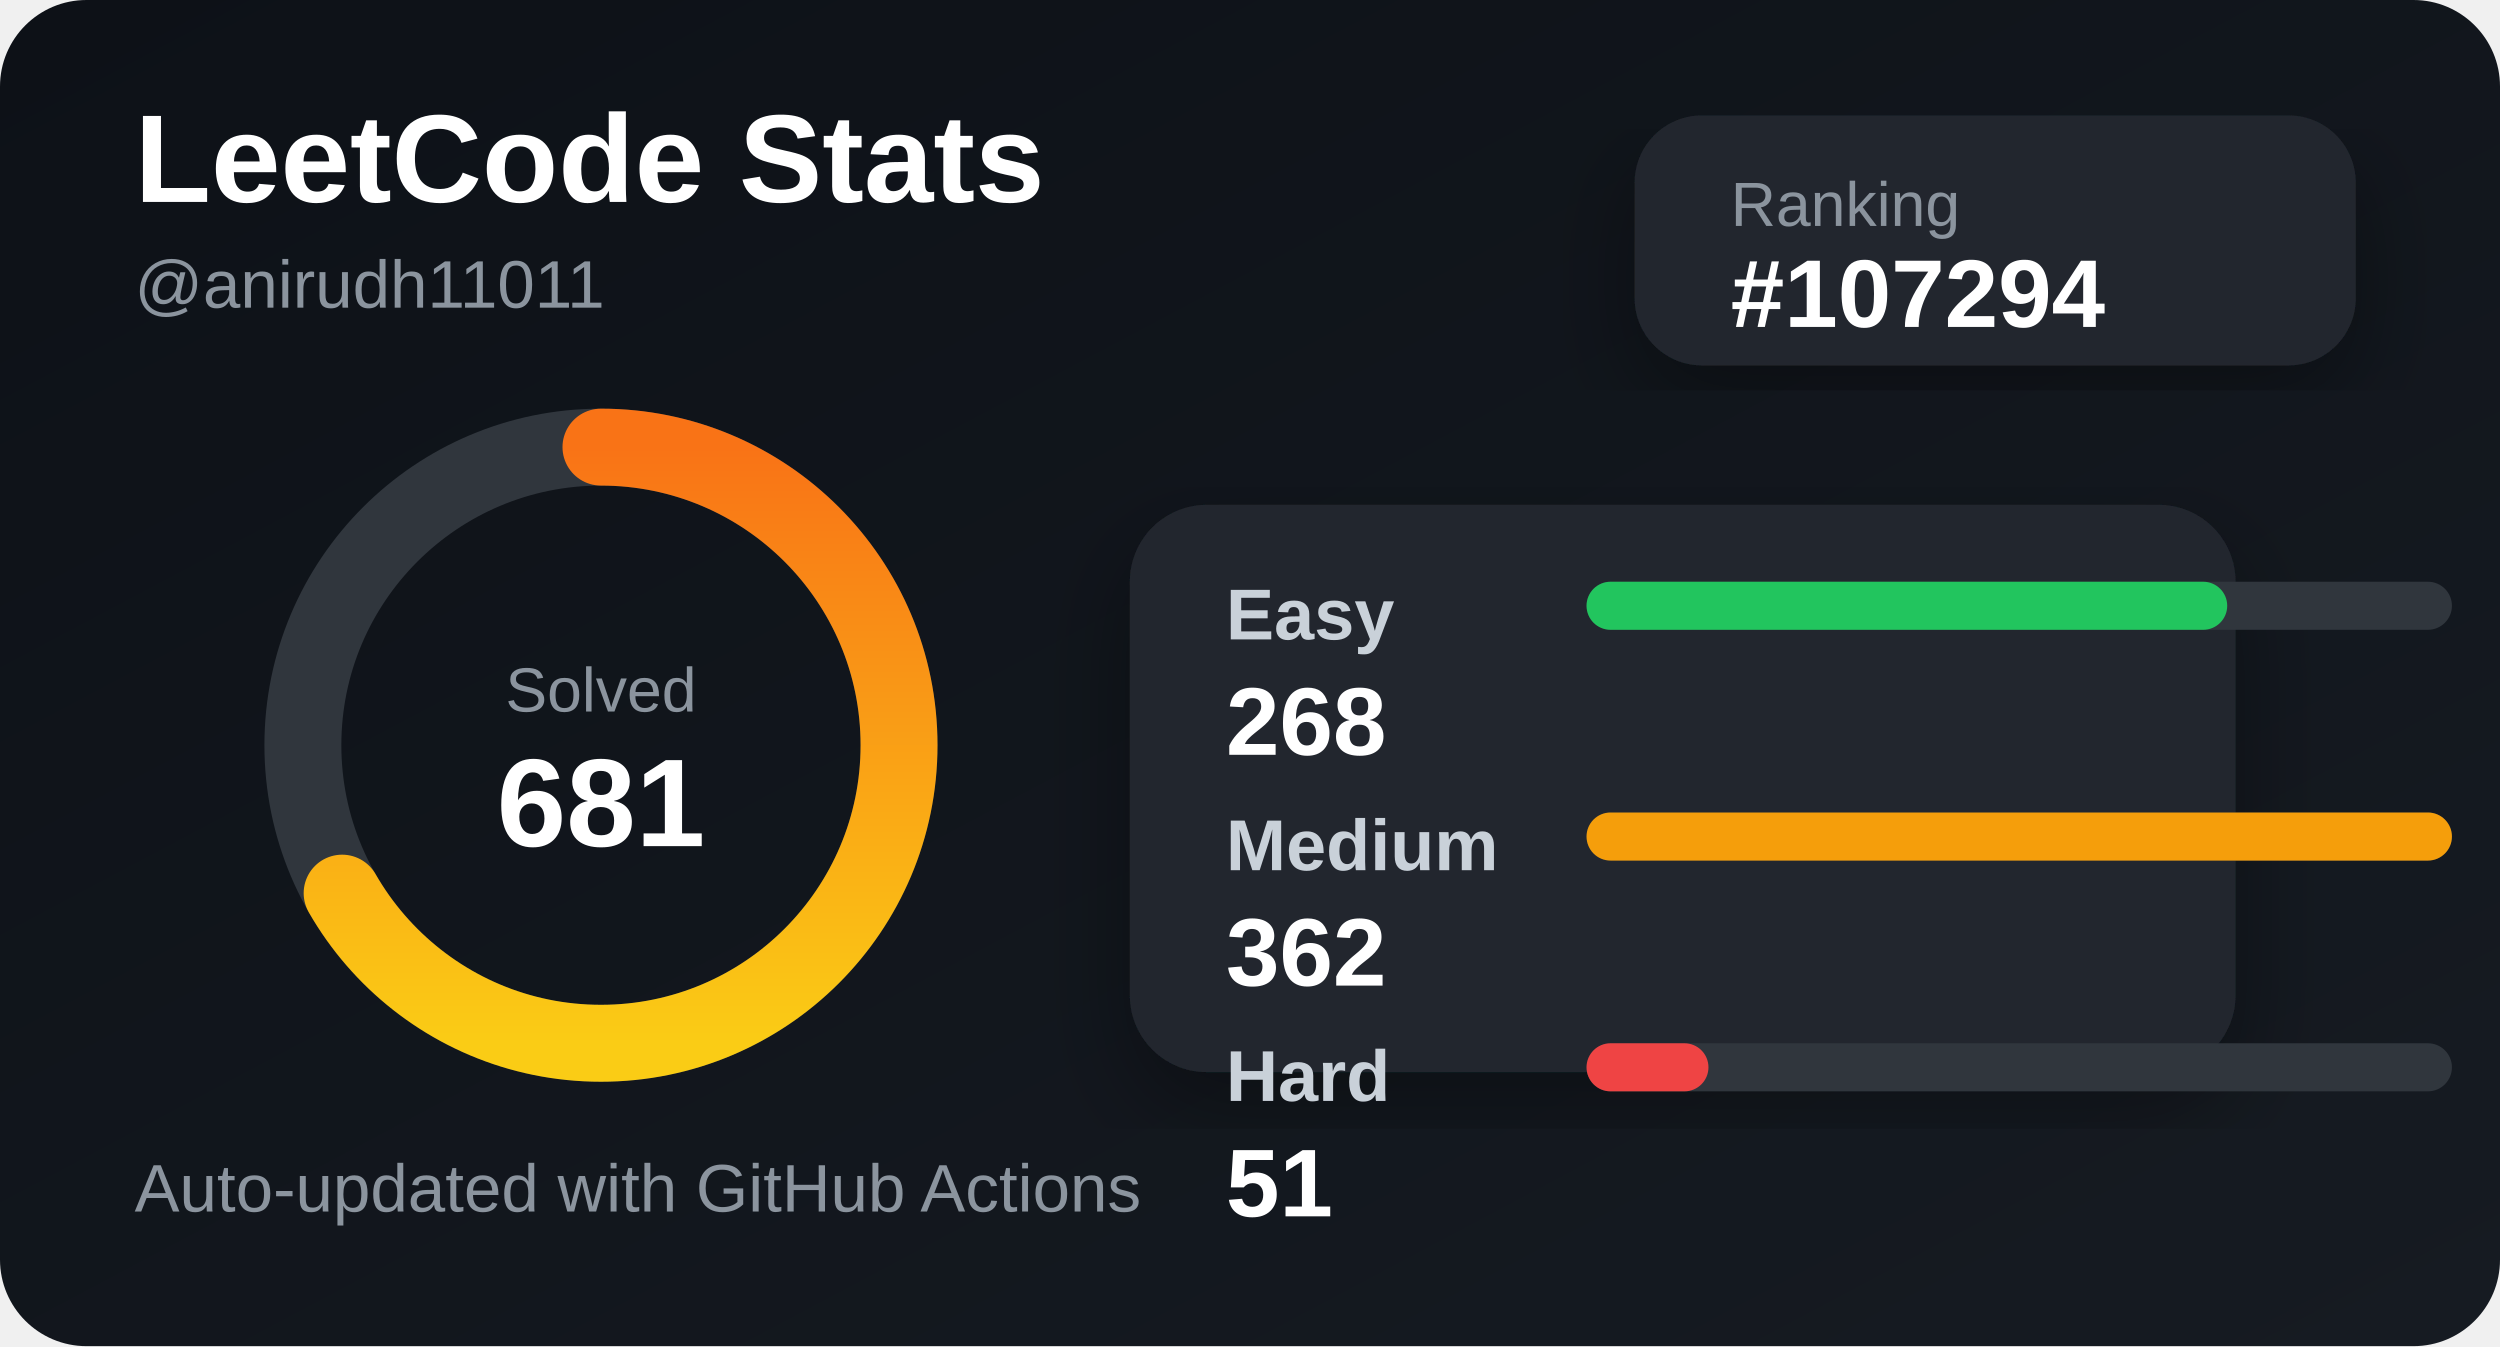
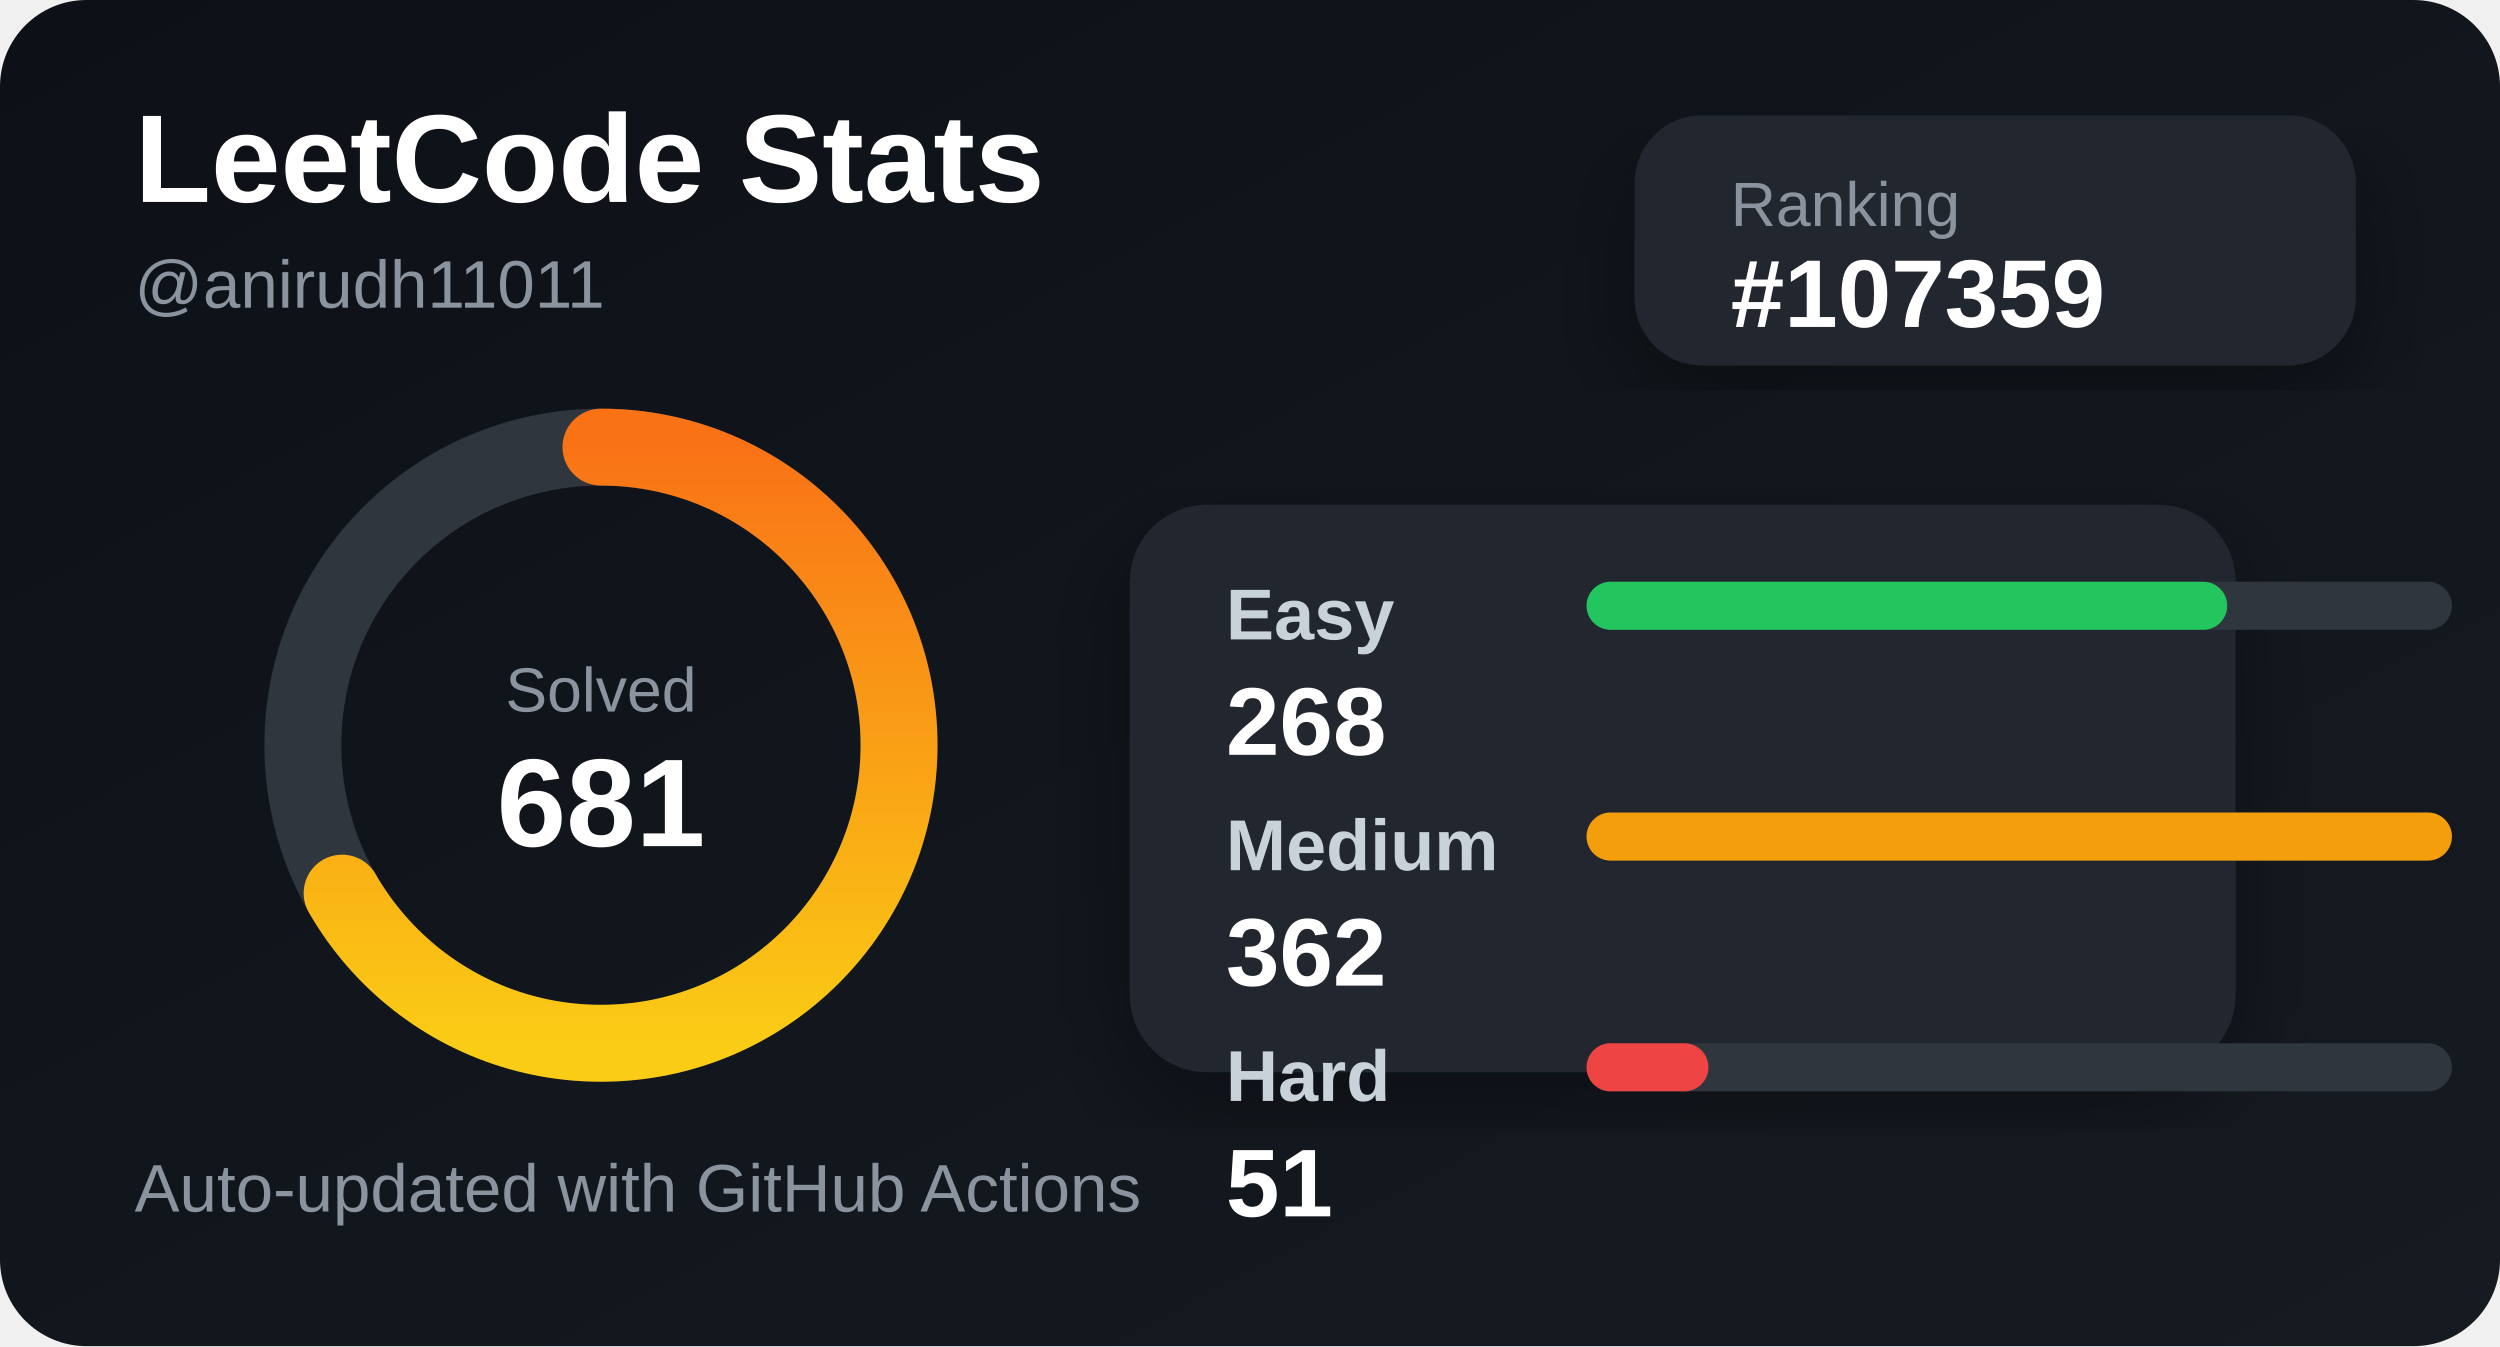
<svg xmlns="http://www.w3.org/2000/svg" width="520" height="280" viewBox="0 0 520 280">
  <defs>
    <linearGradient id="bg" x1="0" y1="0" x2="1" y2="1">
      <stop offset="0%" stop-color="#0d1117" />
      <stop offset="100%" stop-color="#161b22" />
    </linearGradient>
    <linearGradient id="accent" x1="0" y1="0" x2="1" y2="0">
      <stop offset="0%" stop-color="#facc15" />
      <stop offset="100%" stop-color="#f97316" />
    </linearGradient>
    <filter id="shadow">
      <feDropShadow dx="0" dy="8" stdDeviation="10" flood-color="#000" flood-opacity="0.35" />
    </filter>
  </defs>
  <style>
    .title { fill: #ffffff; font: 700 26px Arial, sans-serif; }
    .subtitle { fill: #8b949e; font: 500 14px Arial, sans-serif; }
    .label { fill: #c9d1d9; font: 600 15px Arial, sans-serif; }
    .value { fill: #ffffff; font: 700 20px Arial, sans-serif; }
    .small { fill: #8b949e; font: 500 13px Arial, sans-serif; }
  </style>
  <rect width="520" height="280" rx="18" fill="url(#bg)" />
  <text x="28" y="42" class="title">LeetCode Stats</text>
  <text x="28" y="64" class="subtitle">@anirudh11011</text>
  <rect x="340" y="24" width="150" height="52" rx="14" fill="#21262d" filter="url(#shadow)" />
  <text x="360" y="47" class="small">Ranking</text>
-   <text x="360" y="68" class="value">#107294</text>
+   <text x="360" y="68" class="value">#107359</text>
  <circle cx="125" cy="155" r="62" fill="none" stroke="#30363d" stroke-width="16" />
  <circle cx="125" cy="155" r="62" fill="none" stroke="url(#accent)" stroke-width="16" stroke-linecap="round" stroke-dasharray="260 390" transform="rotate(-90 125 155)" />
  <text x="125" y="148" text-anchor="middle" class="small">Solved</text>
  <text x="125" y="176" text-anchor="middle" class="title">681</text>
  <rect x="235" y="105" width="230" height="118" rx="16" fill="#21262d" filter="url(#shadow)" />
  <text x="255" y="133" class="label">Easy</text>
  <rect x="330" y="121" width="180" height="10" rx="5" fill="#30363d" />
  <rect x="330" y="121" width="133.26" height="10" rx="5" fill="#22c55e" />
  <text x="255" y="157" class="value">268</text>
  <text x="255" y="181" class="label">Medium</text>
  <rect x="330" y="169" width="180" height="10" rx="5" fill="#30363d" />
  <rect x="330" y="169" width="180" height="10" rx="5" fill="#f59e0b" />
  <text x="255" y="205" class="value">362</text>
  <text x="255" y="229" class="label">Hard</text>
  <rect x="330" y="217" width="180" height="10" rx="5" fill="#30363d" />
  <rect x="330" y="217" width="25.359" height="10" rx="5" fill="#ef4444" />
  <text x="255" y="253" class="value">51</text>
  <text x="28" y="252" class="subtitle">Auto-updated with GitHub Actions</text>
</svg>
